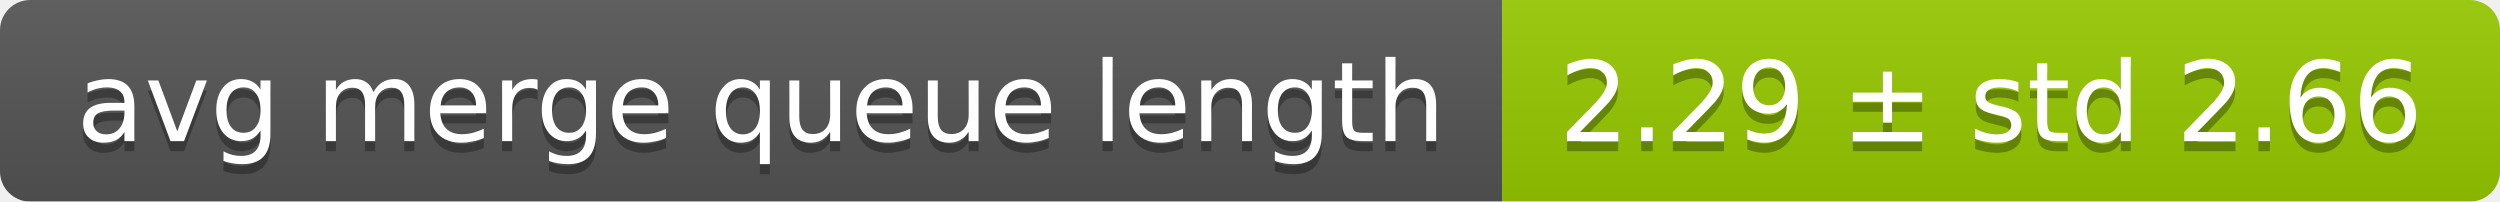
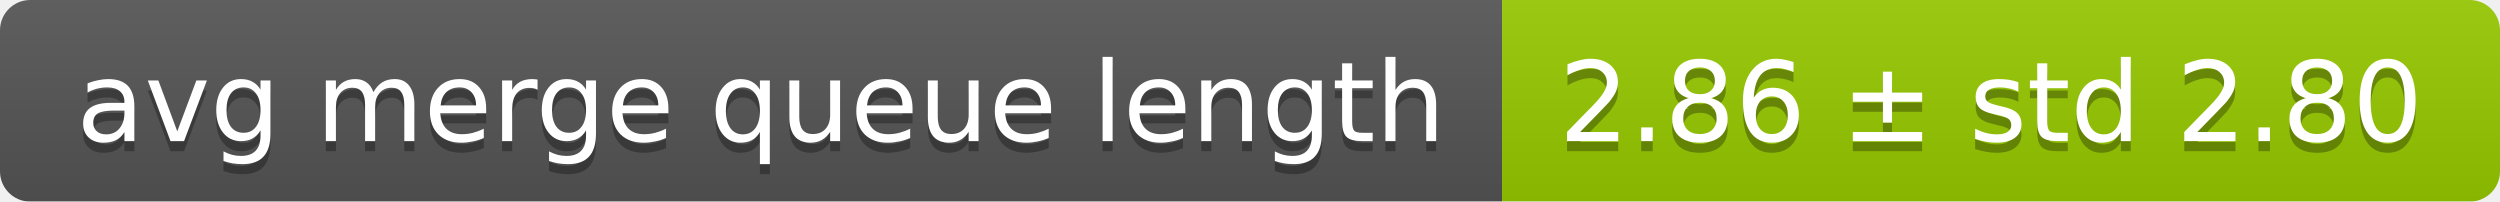
<svg xmlns="http://www.w3.org/2000/svg" width="248" height="20">
  <linearGradient id="smooth" x2="0" y2="100%">
    <stop offset="0" stop-color="#bbb" stop-opacity=".1" />
    <stop offset="1" stop-opacity=".1" />
  </linearGradient>
  <mask id="round">
    <rect width="248" height="20" rx="3" fill="#fff" />
  </mask>
  <g mask="url(#round)">
    <rect width="149" height="20" fill="#555" />
    <rect x="149" width="99" height="20" fill="#97ca00" />
    <rect width="248" height="20" fill="url(#smooth)" />
  </g>
  <g fill="#fff" text-anchor="middle" font-family="DejaVu Sans,Verdana,Geneva,sans-serif" font-size="11">
    <text x="75.5" y="15" fill="#010101" fill-opacity=".3">avg merge queue length</text>
    <text x="75.5" y="14">avg merge queue length</text>
-     <text x="197.5" y="15" fill="#010101" fill-opacity=".3">2.29 ± std 2.66</text>
-     <text x="197.5" y="14">2.29 ± std 2.66</text>
+     <text x="197.5" y="15" fill="#010101" fill-opacity=".3">2.86 ± std 2.80</text>
+     <text x="197.5" y="14">2.86 ± std 2.80</text>
  </g>
</svg>
